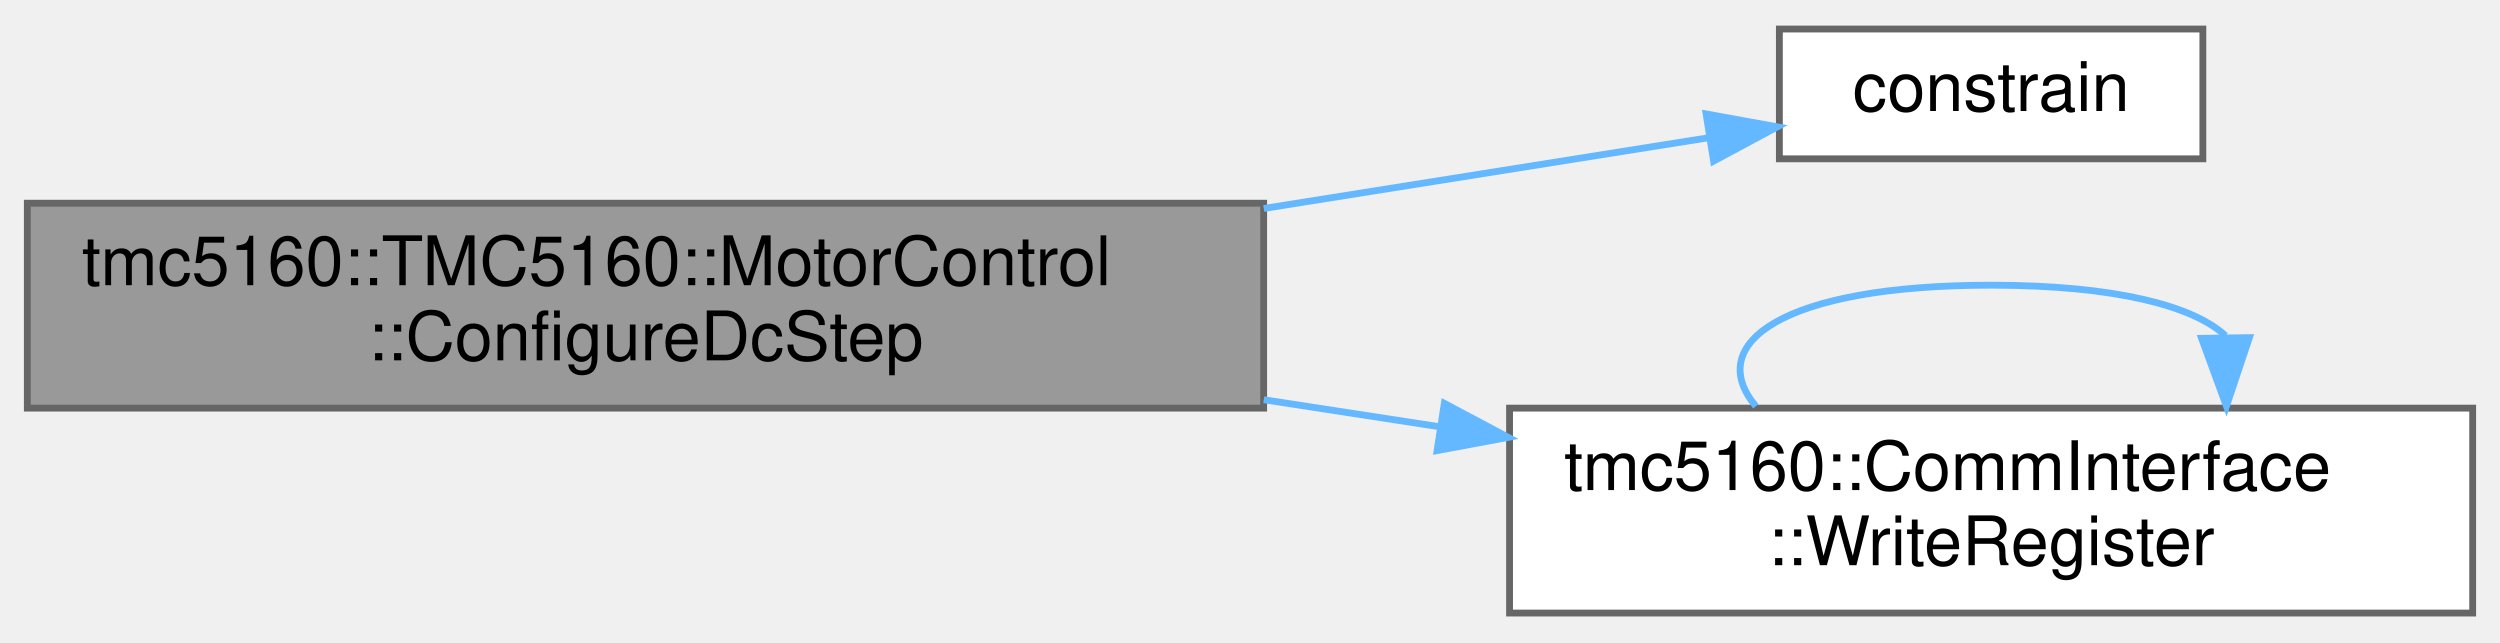
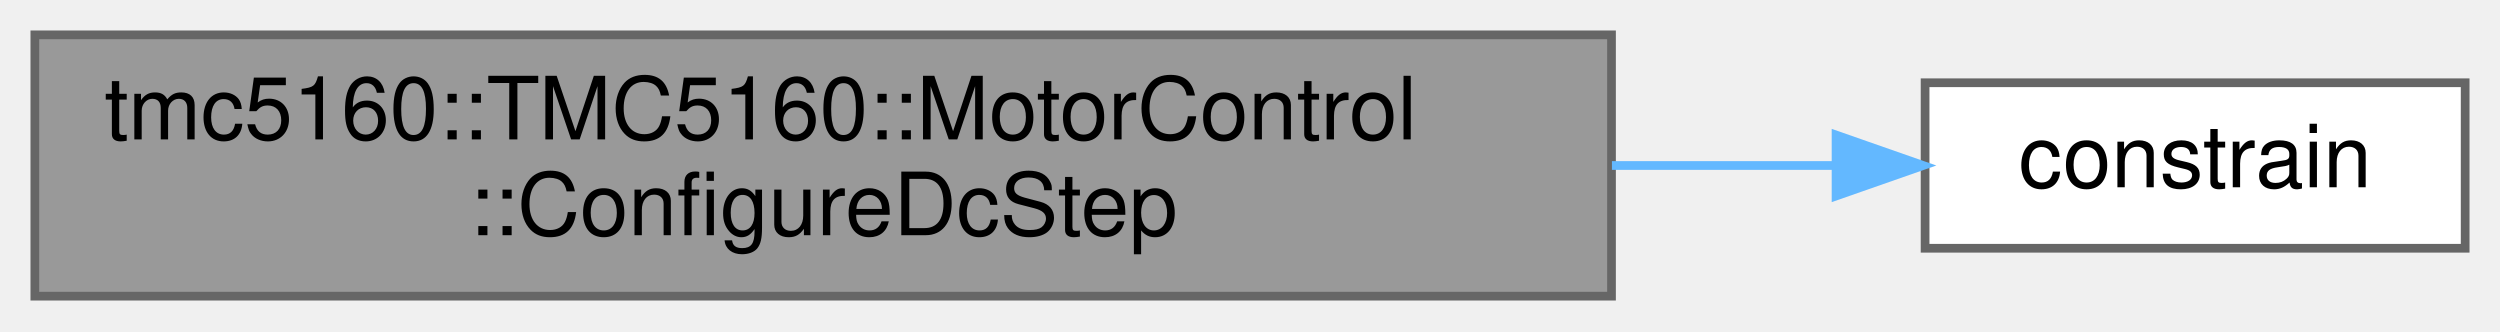
- <svg xmlns="http://www.w3.org/2000/svg" xmlns:xlink="http://www.w3.org/1999/xlink" width="366pt" height="94pt" viewBox="0.00 0.00 366.00 93.50">
-   <g id="graph0" class="graph" transform="scale(1 1) rotate(0) translate(4 89.5)">
+ <svg xmlns="http://www.w3.org/2000/svg" xmlns:xlink="http://www.w3.org/1999/xlink" width="287pt" height="38pt" viewBox="0.00 0.00 287.00 38.00">
+   <g id="graph0" class="graph" transform="scale(1 1) rotate(0) translate(4 34)">
    <g id="Node000001" class="node">
      <g id="a_Node000001">
        <a xlink:title="Configure dcStep automatic commutation.">
-           <polygon fill="#999999" stroke="#666666" points="181,-60 0,-60 0,-30 181,-30 181,-60" />
-           <text text-anchor="start" x="8" y="-48" font-family="Helvetica,sans-Serif" font-size="10.00">tmc5160::TMC5160::MotorControl</text>
-           <text text-anchor="middle" x="90.5" y="-37" font-family="Helvetica,sans-Serif" font-size="10.00">::ConfigureDcStep</text>
+           <polygon fill="#999999" stroke="#666666" points="181,-30 0,-30 0,0 181,0 181,-30" />
+           <text text-anchor="start" x="8" y="-18" font-family="Helvetica,sans-Serif" font-size="10.00">tmc5160::TMC5160::MotorControl</text>
+           <text text-anchor="middle" x="90.5" y="-7" font-family="Helvetica,sans-Serif" font-size="10.00">::ConfigureDcStep</text>
        </a>
      </g>
    </g>
    <g id="Node000002" class="node">
      <g id="a_Node000002">
        <a xlink:href="tmc5160_8cpp.html#a6b5c74bc9056ff38815021d63986f681" target="_top" xlink:title=" ">
-           <polygon fill="white" stroke="#666666" points="318.5,-85.5 256.5,-85.5 256.5,-66.5 318.5,-66.5 318.5,-85.5" />
-           <text text-anchor="middle" x="287.5" y="-73.5" font-family="Helvetica,sans-Serif" font-size="10.00">constrain</text>
+           <polygon fill="white" stroke="#666666" points="279,-24.5 217,-24.5 217,-5.5 279,-5.5 279,-24.5" />
+           <text text-anchor="middle" x="248" y="-12.5" font-family="Helvetica,sans-Serif" font-size="10.00">constrain</text>
        </a>
      </g>
    </g>
    <g id="edge1_Node000001_Node000002" class="edge">
      <g id="a_edge1_Node000001_Node000002">
        <a xlink:title=" ">
-           <path fill="none" stroke="#63b8ff" d="M181.01,-59.23C203.82,-62.86 227.21,-66.58 246.16,-69.59" />
-           <polygon fill="#63b8ff" stroke="#63b8ff" points="245.77,-73.07 256.2,-71.18 246.87,-66.16 245.77,-73.07" />
-         </a>
-       </g>
-     </g>
-     <g id="Node000003" class="node">
-       <g id="a_Node000003">
-         <a xlink:href="classtmc5160_1_1CommInterface.html#ae8ac318a721a19100d7096485395d21e" target="_top" xlink:title="Write a 32-bit register to the TMC5160.">
-           <polygon fill="white" stroke="#666666" points="358,-30 217,-30 217,0 358,0 358,-30" />
-           <text text-anchor="start" x="225" y="-18" font-family="Helvetica,sans-Serif" font-size="10.00">tmc5160::CommInterface</text>
-           <text text-anchor="middle" x="287.5" y="-7" font-family="Helvetica,sans-Serif" font-size="10.00">::WriteRegister</text>
-         </a>
-       </g>
-     </g>
-     <g id="edge2_Node000001_Node000003" class="edge">
-       <g id="a_edge2_Node000001_Node000003">
-         <a xlink:title=" ">
-           <path fill="none" stroke="#63b8ff" d="M181.01,-31.23C189.65,-29.9 198.37,-28.56 206.9,-27.25" />
-           <polygon fill="#63b8ff" stroke="#63b8ff" points="207.45,-30.7 216.81,-25.72 206.39,-23.78 207.45,-30.7" />
-         </a>
-       </g>
-     </g>
-     <g id="edge3_Node000003_Node000003" class="edge">
-       <g id="a_edge3_Node000003_Node000003">
-         <a xlink:title=" ">
-           <path fill="none" stroke="#63b8ff" d="M253.05,-30.28C245.39,-39.41 256.88,-48 287.5,-48 305.68,-48 317.12,-44.97 321.81,-40.6" />
-           <polygon fill="#63b8ff" stroke="#63b8ff" points="325.31,-40.32 321.95,-30.28 318.31,-40.22 325.31,-40.32" />
+           <path fill="none" stroke="#63b8ff" d="M181.05,-15C189.97,-15 198.68,-15 206.69,-15" />
+           <polygon fill="#63b8ff" stroke="#63b8ff" points="206.78,-18.5 216.78,-15 206.78,-11.5 206.78,-18.5" />
        </a>
      </g>
    </g>
  </g>
</svg>
